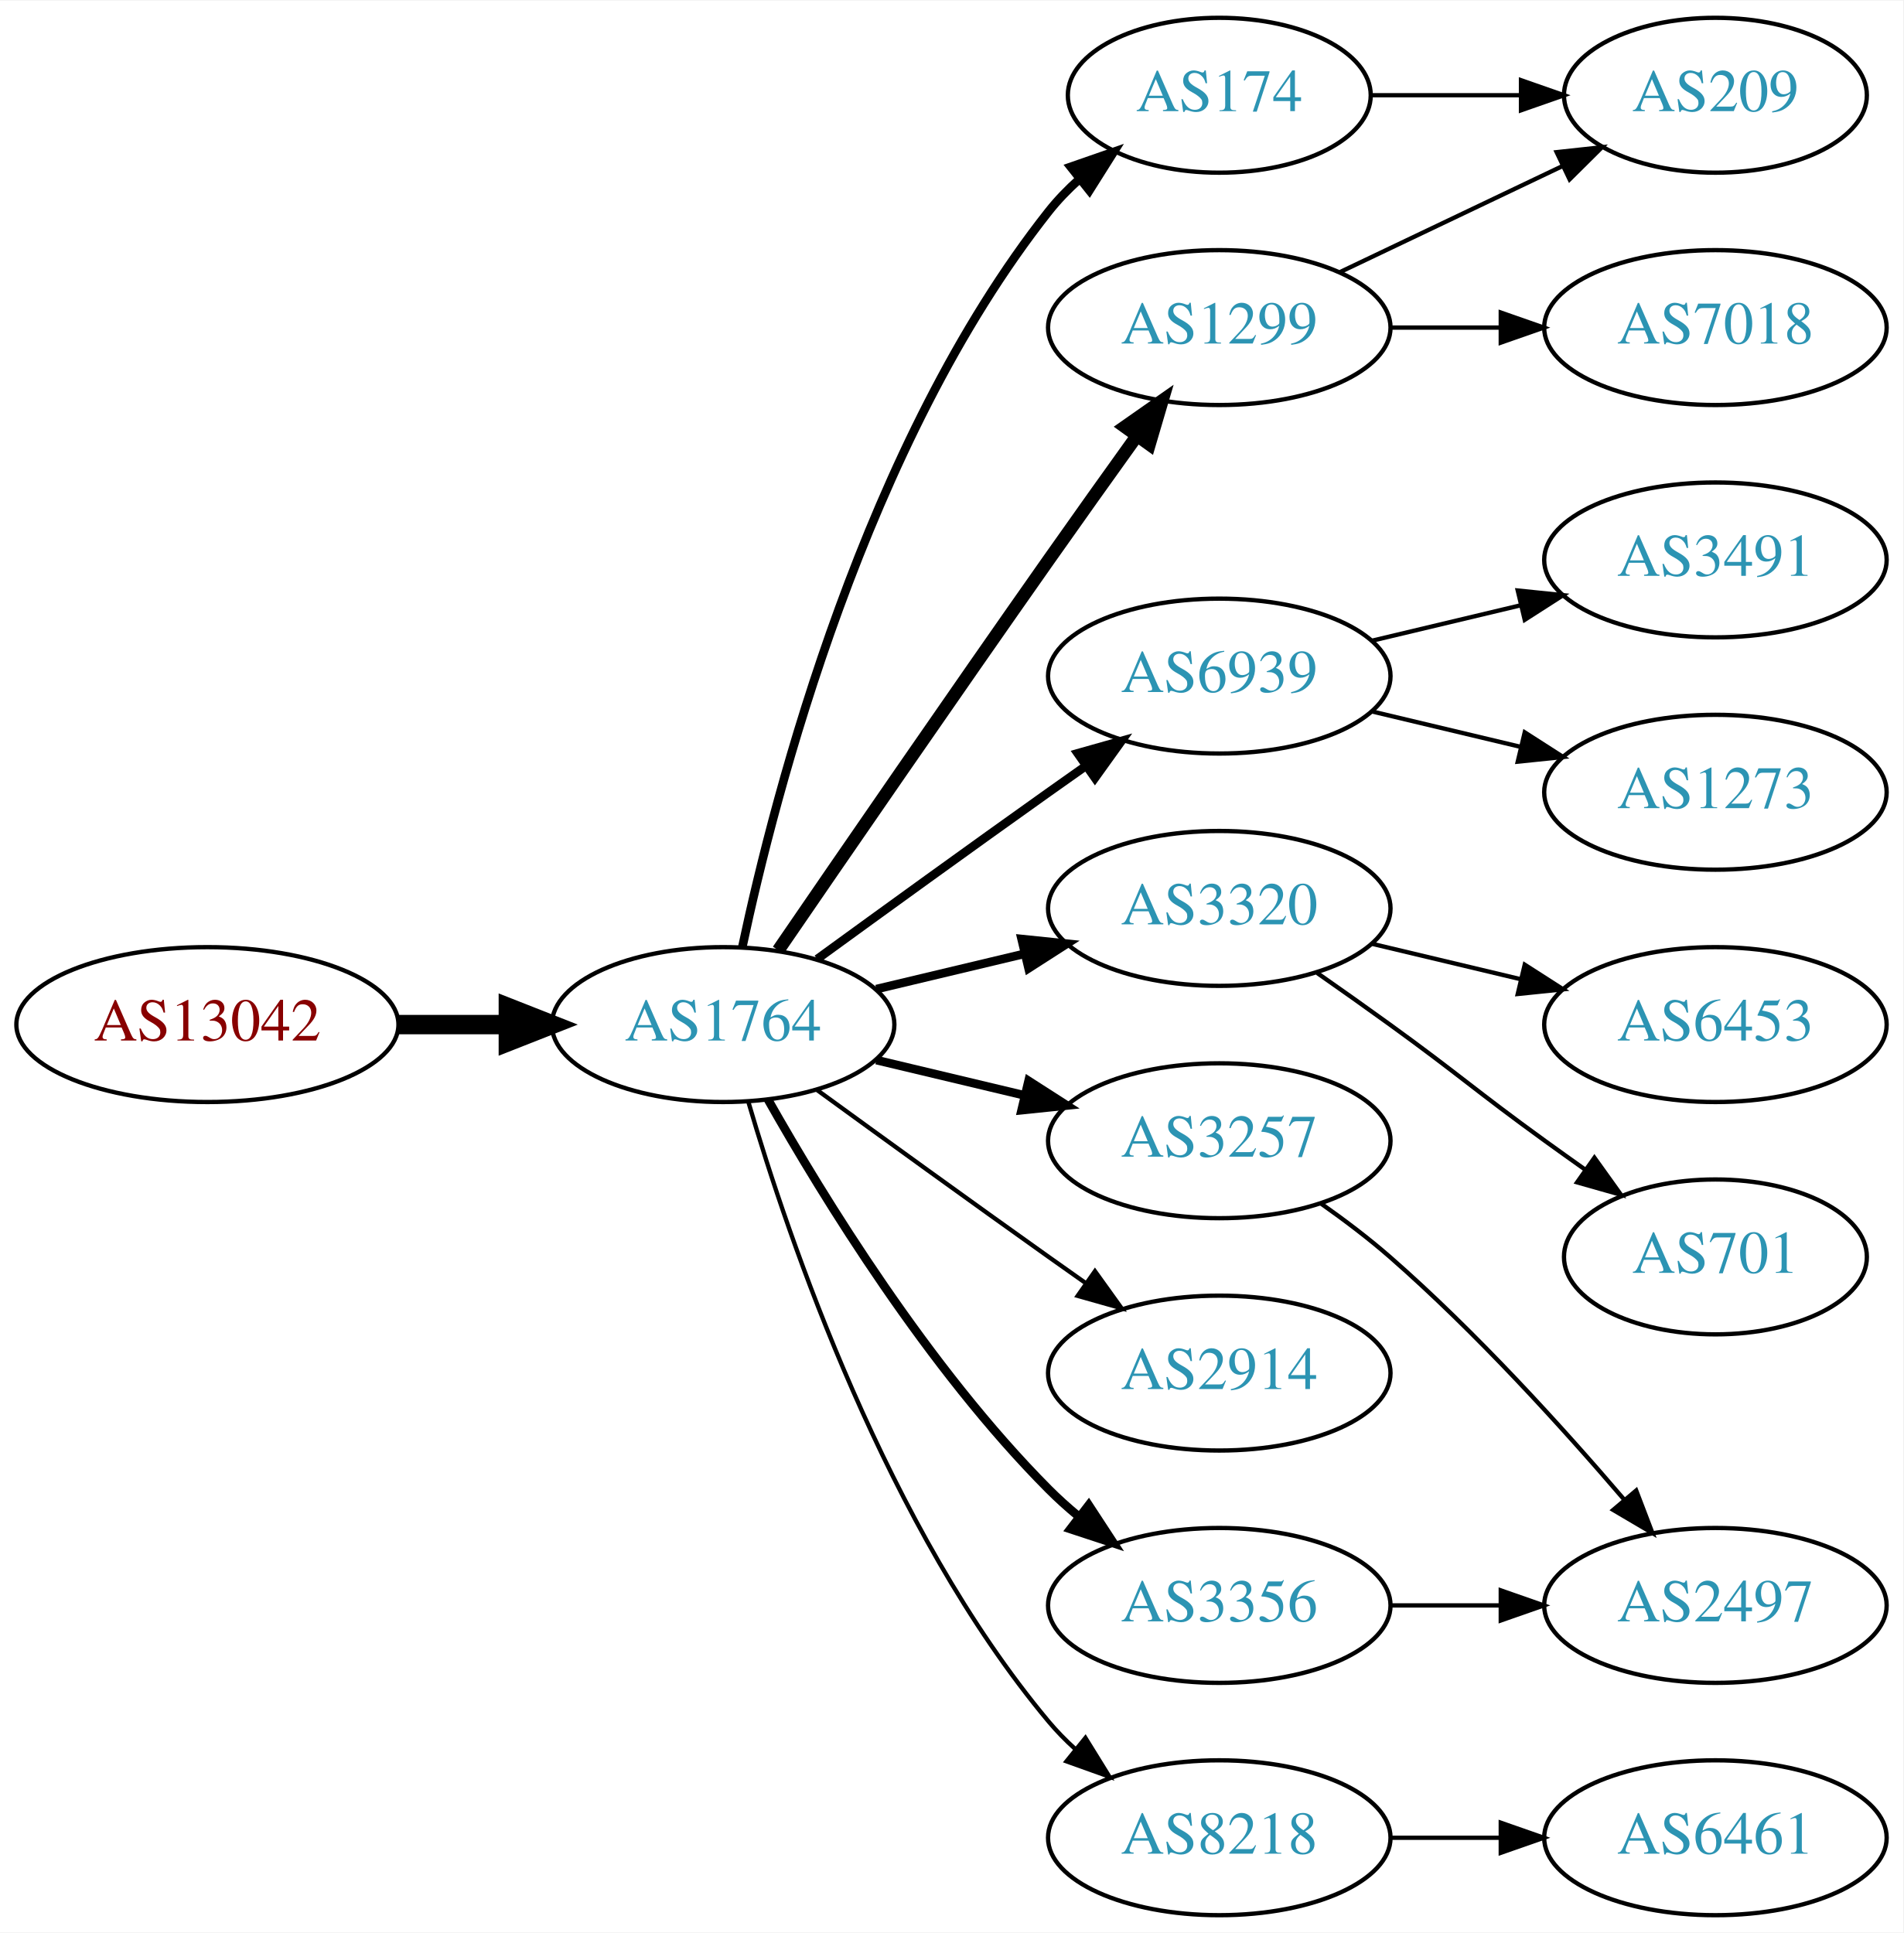
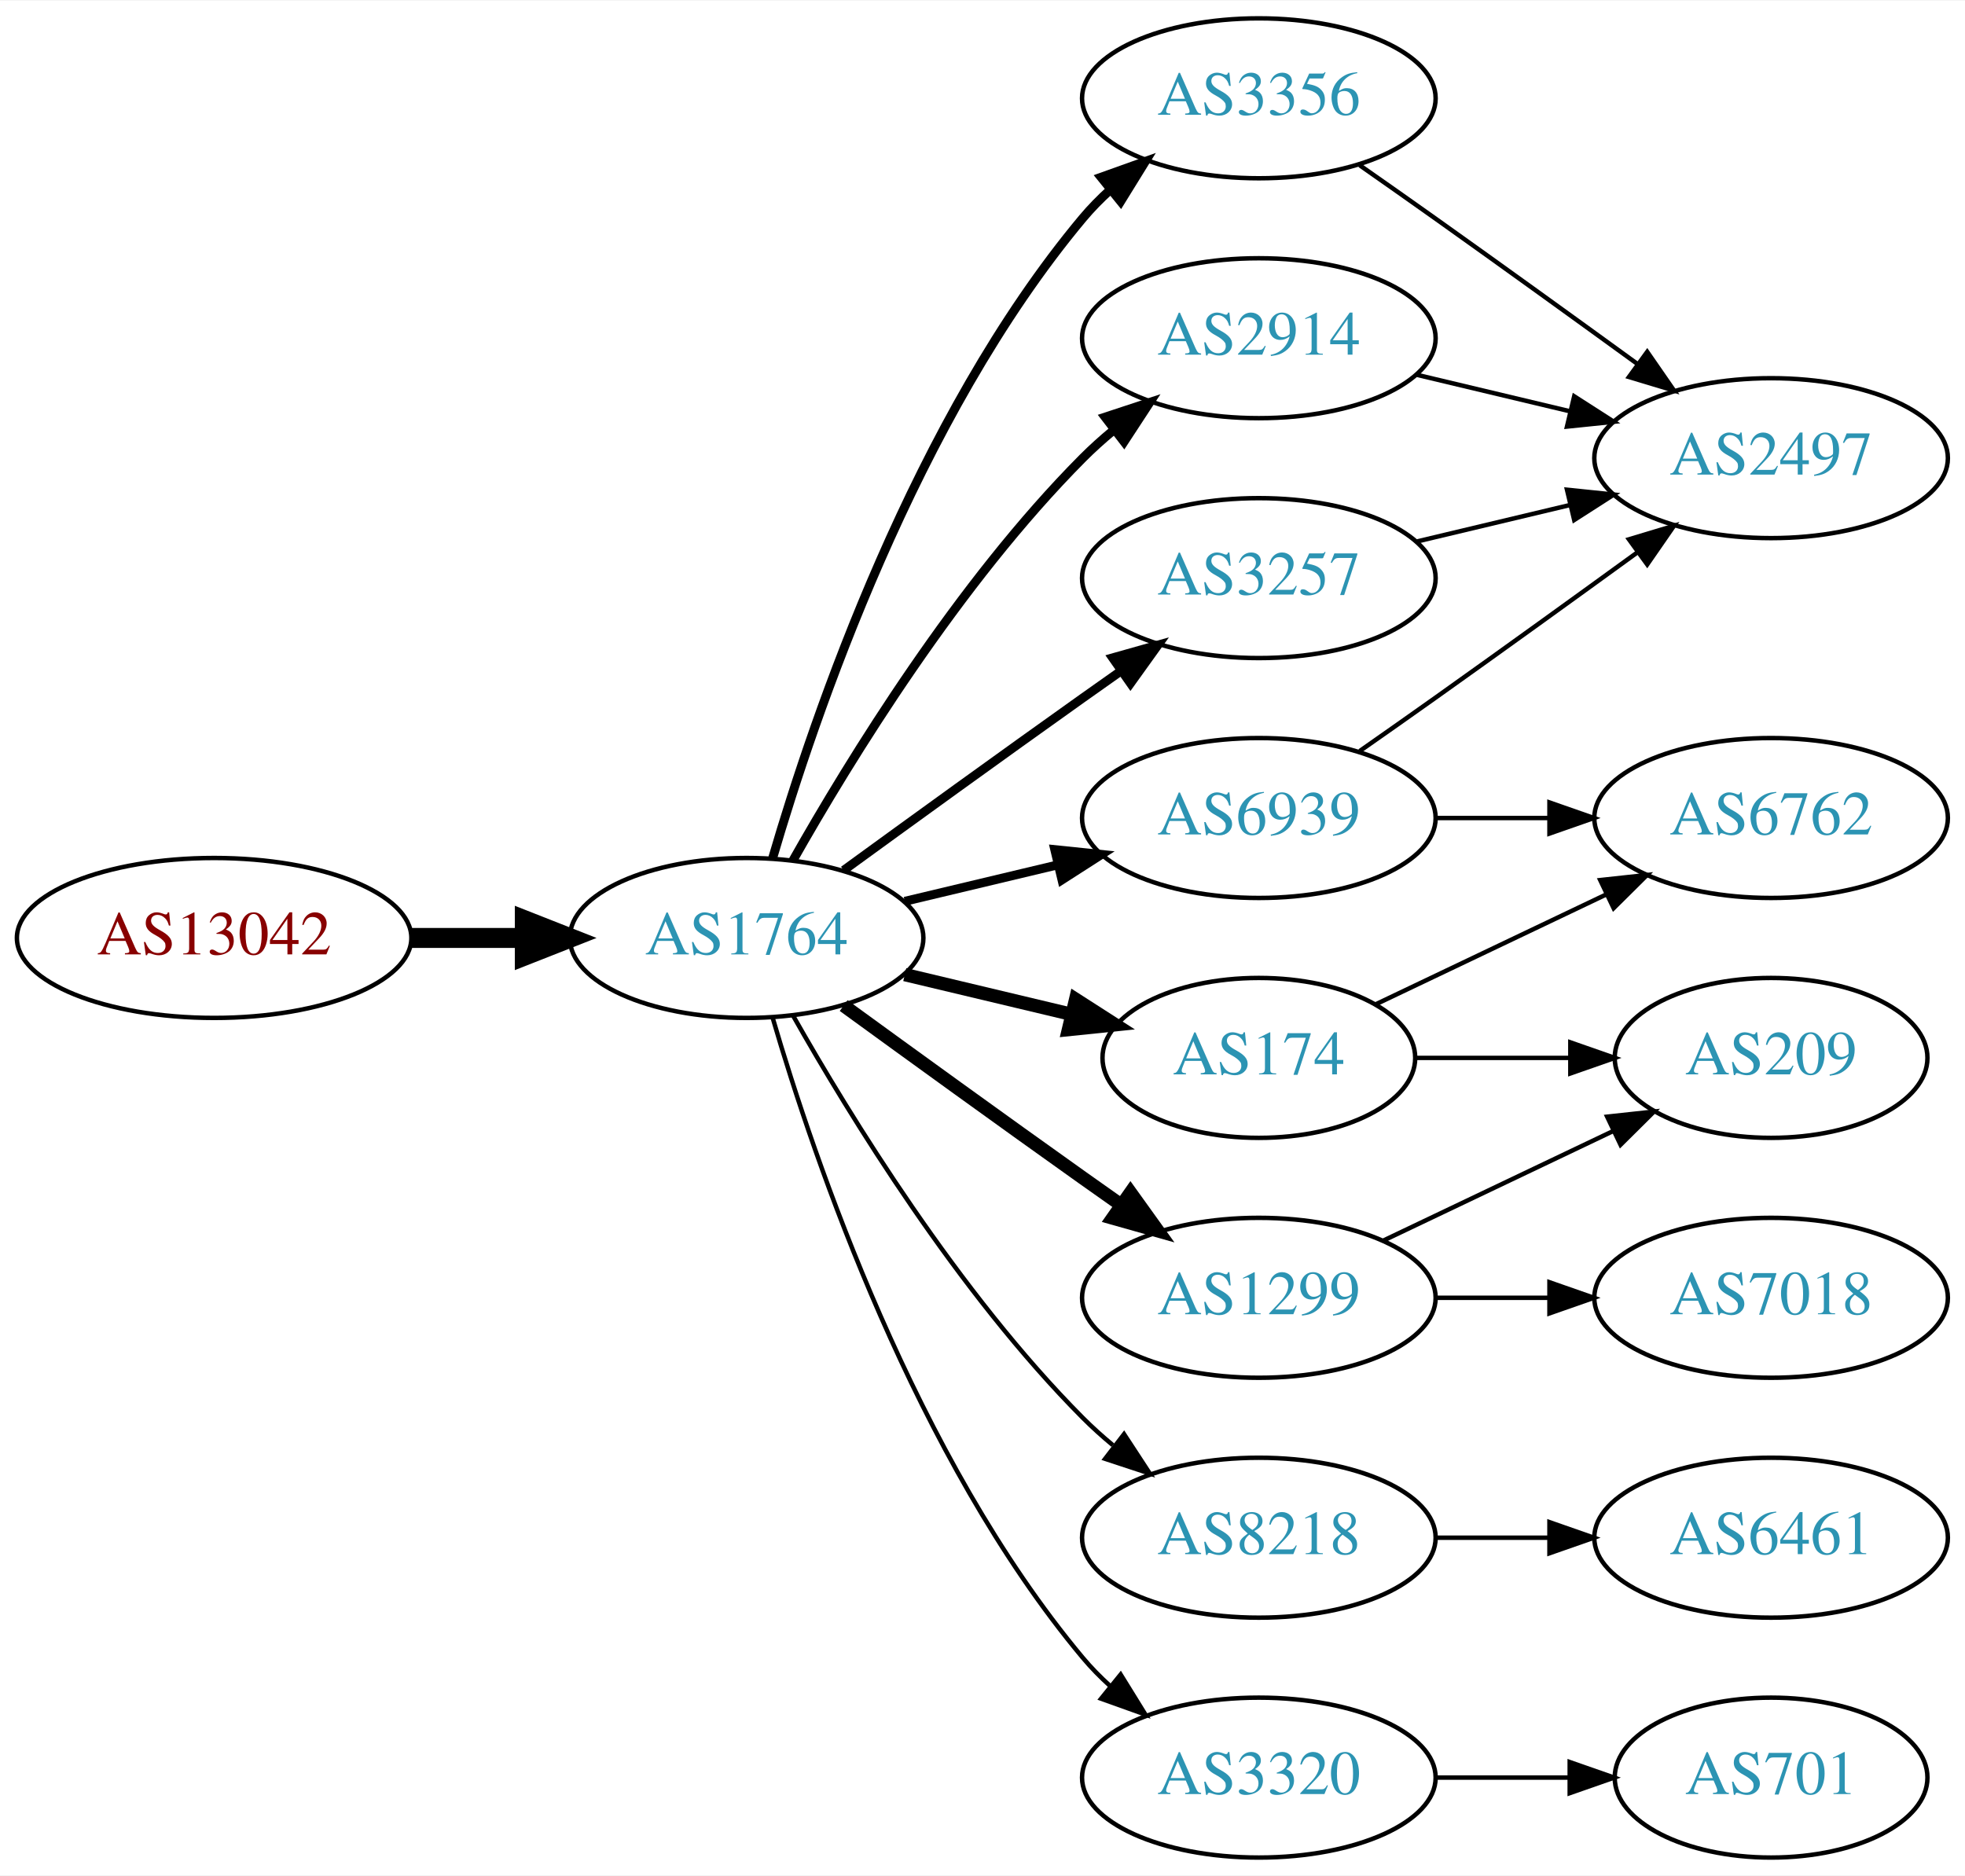
- <svg xmlns="http://www.w3.org/2000/svg" xmlns:xlink="http://www.w3.org/1999/xlink" width="442pt" height="449pt" viewBox="0.00 0.00 442.27 449.00">
-   <g id="graph0" class="graph" transform="scale(1 1) rotate(0) translate(4 445)">
-     <polygon fill="white" stroke="none" points="-4,4 -4,-445 438.271,-445 438.271,4 -4,4" />
+ <svg xmlns="http://www.w3.org/2000/svg" xmlns:xlink="http://www.w3.org/1999/xlink" width="442pt" height="422pt" viewBox="0.00 0.00 442.27 422.00">
+   <g id="graph0" class="graph" transform="scale(1 1) rotate(0) translate(4 418)">
+     <polygon fill="white" stroke="none" points="-4,4 -4,-418 438.271,-418 438.271,4 -4,4" />
    <g id="node1" class="node">
      <g id="a_node1">
        <a xlink:href="/asn/13042" xlink:title="AS13042 ~ Oesterreichische Nationalbank [AT]">
          <ellipse fill="#ffffff" stroke="black" cx="44.196" cy="-207" rx="44.393" ry="18" />
          <text text-anchor="middle" x="44.196" y="-203.3" font-family="Times,serif" font-size="14.00" fill="#880000">AS13042</text>
        </a>
      </g>
    </g>
    <g id="node2" class="node">
      <g id="a_node2">
        <a xlink:href="/asn/1764" xlink:title="AS1764 ~ NEXTLAYER-AS [AT]">
          <ellipse fill="#ffffff" stroke="black" cx="164.039" cy="-207" rx="39.794" ry="18" />
          <text text-anchor="middle" x="164.039" y="-203.3" font-family="Times,serif" font-size="14.00" fill="#2c94b3">AS1764</text>
        </a>
      </g>
    </g>
    <g id="edge1" class="edge">
      <path fill="none" stroke="black" stroke-width="4.5" d="M88.407,-207C96.72,-207 105.482,-207 113.965,-207" />
      <polygon fill="black" stroke="black" stroke-width="4.5" points="114.123,-210.938 124.123,-207 114.123,-203.063 114.123,-210.938" />
    </g>
    <g id="node3" class="node">
      <g id="a_node3">
-         <a xlink:href="/asn/1299" xlink:title="AS1299 ~ Telia Carrier [EU]">
-           <ellipse fill="#ffffff" stroke="black" cx="279.332" cy="-369" rx="39.794" ry="18" />
-           <text text-anchor="middle" x="279.332" y="-365.3" font-family="Times,serif" font-size="14.00" fill="#2c94b3">AS1299</text>
+         <a xlink:href="/asn/3257" xlink:title="AS3257 ~ GTT [DE]">
+           <ellipse fill="#ffffff" stroke="black" cx="279.332" cy="-288" rx="39.794" ry="18" />
+           <text text-anchor="middle" x="279.332" y="-284.3" font-family="Times,serif" font-size="14.00" fill="#2c94b3">AS3257</text>
        </a>
      </g>
    </g>
    <g id="edge2" class="edge">
-       <path fill="none" stroke="black" stroke-width="3" d="M176.846,-224.269C191.489,-245.642 217.262,-283.12 239.685,-315 246.32,-324.433 253.67,-334.739 260.164,-343.795" />
-       <polygon fill="black" stroke="black" stroke-width="3" points="257.399,-345.946 266.076,-352.026 263.085,-341.862 257.399,-345.946" />
+       <path fill="none" stroke="black" stroke-width="2" d="M185.887,-222.222C200.821,-233.091 221.435,-248.025 239.685,-261 242.506,-263.005 245.449,-265.085 248.397,-267.159" />
+       <polygon fill="black" stroke="black" stroke-width="2" points="246.424,-270.05 256.621,-272.926 250.443,-264.319 246.424,-270.05" />
    </g>
    <g id="node4" class="node">
      <g id="a_node4">
-         <a xlink:href="/asn/174" xlink:title="AS174 ~ Cogent Communications [US]">
-           <ellipse fill="#ffffff" stroke="black" cx="279.332" cy="-423" rx="35.194" ry="18" />
-           <text text-anchor="middle" x="279.332" y="-419.3" font-family="Times,serif" font-size="14.00" fill="#2c94b3">AS174</text>
+         <a xlink:href="/asn/6939" xlink:title="AS6939 ~ Hurricane Electric LLC [US]">
+           <ellipse fill="#ffffff" stroke="black" cx="279.332" cy="-234" rx="39.794" ry="18" />
+           <text text-anchor="middle" x="279.332" y="-230.3" font-family="Times,serif" font-size="14.00" fill="#2c94b3">AS6939</text>
        </a>
      </g>
    </g>
    <g id="edge3" class="edge">
-       <path fill="none" stroke="black" stroke-width="2" d="M168.529,-225.16C176.16,-261.03 197.152,-342.155 239.685,-396 241.765,-398.633 244.17,-401.116 246.743,-403.428" />
-       <polygon fill="black" stroke="black" stroke-width="2" points="244.799,-406.354 254.806,-409.835 249.154,-400.873 244.799,-406.354" />
+       <path fill="none" stroke="black" stroke-width="2" d="M199.646,-215.248C210.517,-217.838 222.671,-220.735 234.114,-223.462" />
+       <polygon fill="black" stroke="black" stroke-width="2" points="233.397,-226.889 243.936,-225.803 235.02,-220.08 233.397,-226.889" />
    </g>
    <g id="node5" class="node">
      <g id="a_node5">
-         <a xlink:href="/asn/6939" xlink:title="AS6939 ~ Hurricane Electric LLC [US]">
-           <ellipse fill="#ffffff" stroke="black" cx="279.332" cy="-288" rx="39.794" ry="18" />
-           <text text-anchor="middle" x="279.332" y="-284.3" font-family="Times,serif" font-size="14.00" fill="#2c94b3">AS6939</text>
+         <a xlink:href="/asn/174" xlink:title="AS174 ~ Cogent Communications [US]">
+           <ellipse fill="#ffffff" stroke="black" cx="279.332" cy="-180" rx="35.194" ry="18" />
+           <text text-anchor="middle" x="279.332" y="-176.3" font-family="Times,serif" font-size="14.00" fill="#2c94b3">AS174</text>
        </a>
      </g>
    </g>
    <g id="edge4" class="edge">
-       <path fill="none" stroke="black" stroke-width="2" d="M185.887,-222.222C200.821,-233.091 221.435,-248.025 239.685,-261 242.506,-263.005 245.449,-265.085 248.397,-267.159" />
-       <polygon fill="black" stroke="black" stroke-width="2" points="246.424,-270.05 256.621,-272.926 250.443,-264.319 246.424,-270.05" />
+       <path fill="none" stroke="black" stroke-width="3" d="M199.646,-198.752C211.44,-195.942 224.745,-192.771 237.013,-189.847" />
+       <polygon fill="black" stroke="black" stroke-width="3" points="238.101,-193.186 247.018,-187.463 236.479,-186.376 238.101,-193.186" />
    </g>
    <g id="node6" class="node">
      <g id="a_node6">
-         <a xlink:href="/asn/3257" xlink:title="AS3257 ~ GTT [DE]">
-           <ellipse fill="#ffffff" stroke="black" cx="279.332" cy="-180" rx="39.794" ry="18" />
-           <text text-anchor="middle" x="279.332" y="-176.3" font-family="Times,serif" font-size="14.00" fill="#2c94b3">AS3257</text>
+         <a xlink:href="/asn/3356" xlink:title="AS3356 ~ Level 3 Parent, LLC [US]">
+           <ellipse fill="#ffffff" stroke="black" cx="279.332" cy="-396" rx="39.794" ry="18" />
+           <text text-anchor="middle" x="279.332" y="-392.3" font-family="Times,serif" font-size="14.00" fill="#2c94b3">AS3356</text>
        </a>
      </g>
    </g>
    <g id="edge5" class="edge">
-       <path fill="none" stroke="black" stroke-width="2" d="M199.646,-198.752C210.517,-196.162 222.671,-193.265 234.114,-190.538" />
-       <polygon fill="black" stroke="black" stroke-width="2" points="235.02,-193.92 243.936,-188.197 233.397,-187.111 235.02,-193.92" />
+       <path fill="none" stroke="black" stroke-width="2" d="M169.913,-225.002C179.227,-256.844 202.043,-323.981 239.685,-369 241.555,-371.237 243.654,-373.374 245.88,-375.396" />
+       <polygon fill="black" stroke="black" stroke-width="2" points="243.823,-378.234 253.799,-381.804 248.227,-372.793 243.823,-378.234" />
    </g>
    <g id="node7" class="node">
      <g id="a_node7">
-         <a xlink:href="/asn/3320" xlink:title="AS3320 ~ DTAG [DE]">
-           <ellipse fill="#ffffff" stroke="black" cx="279.332" cy="-234" rx="39.794" ry="18" />
-           <text text-anchor="middle" x="279.332" y="-230.3" font-family="Times,serif" font-size="14.00" fill="#2c94b3">AS3320</text>
+         <a xlink:href="/asn/8218" xlink:title="AS8218 ~ legacy Neotelecoms [FR]">
+           <ellipse fill="#ffffff" stroke="black" cx="279.332" cy="-72" rx="39.794" ry="18" />
+           <text text-anchor="middle" x="279.332" y="-68.3" font-family="Times,serif" font-size="14.00" fill="#2c94b3">AS8218</text>
        </a>
      </g>
    </g>
    <g id="edge6" class="edge">
-       <path fill="none" stroke="black" stroke-width="2" d="M199.646,-215.248C210.517,-217.838 222.671,-220.735 234.114,-223.462" />
-       <polygon fill="black" stroke="black" stroke-width="2" points="233.397,-226.889 243.936,-225.803 235.02,-220.08 233.397,-226.889" />
+       <path fill="none" stroke="black" d="M174.498,-189.51C187.28,-166.904 211.712,-127.114 239.685,-99 241.796,-96.879 244.092,-94.812 246.477,-92.829" />
+       <polygon fill="black" stroke="black" points="248.993,-95.31 254.793,-86.444 244.73,-89.758 248.993,-95.31" />
    </g>
    <g id="node8" class="node">
      <g id="a_node8">
        <a xlink:href="/asn/2914" xlink:title="AS2914 ~ NTT America, Inc. [US]">
-           <ellipse fill="#ffffff" stroke="black" cx="279.332" cy="-126" rx="39.794" ry="18" />
-           <text text-anchor="middle" x="279.332" y="-122.3" font-family="Times,serif" font-size="14.00" fill="#2c94b3">AS2914</text>
+           <ellipse fill="#ffffff" stroke="black" cx="279.332" cy="-342" rx="39.794" ry="18" />
+           <text text-anchor="middle" x="279.332" y="-338.3" font-family="Times,serif" font-size="14.00" fill="#2c94b3">AS2914</text>
        </a>
      </g>
    </g>
    <g id="edge7" class="edge">
-       <path fill="none" stroke="black" d="M185.887,-191.778C200.821,-180.909 221.435,-165.975 239.685,-153 242.506,-150.995 245.449,-148.915 248.397,-146.841" />
-       <polygon fill="black" stroke="black" points="250.443,-149.681 256.621,-141.074 246.424,-143.95 250.443,-149.681" />
+       <path fill="none" stroke="black" stroke-width="2" d="M174.498,-224.49C187.28,-247.096 211.712,-286.886 239.685,-315 241.796,-317.121 244.092,-319.188 246.477,-321.171" />
+       <polygon fill="black" stroke="black" stroke-width="2" points="244.73,-324.242 254.793,-327.556 248.993,-318.69 244.73,-324.242" />
    </g>
    <g id="node9" class="node">
      <g id="a_node9">
-         <a xlink:href="/asn/8218" xlink:title="AS8218 ~ legacy Neotelecoms [FR]">
+         <a xlink:href="/asn/1299" xlink:title="AS1299 ~ Telia Carrier [EU]">
+           <ellipse fill="#ffffff" stroke="black" cx="279.332" cy="-126" rx="39.794" ry="18" />
+           <text text-anchor="middle" x="279.332" y="-122.3" font-family="Times,serif" font-size="14.00" fill="#2c94b3">AS1299</text>
+         </a>
+       </g>
+     </g>
+     <g id="edge8" class="edge">
+       <path fill="none" stroke="black" stroke-width="3" d="M185.887,-191.778C200.821,-180.909 221.435,-165.975 239.685,-153 242.506,-150.995 245.449,-148.915 248.397,-146.841" />
+       <polygon fill="black" stroke="black" stroke-width="3" points="250.443,-149.681 256.621,-141.074 246.424,-143.95 250.443,-149.681" />
+     </g>
+     <g id="node10" class="node">
+       <g id="a_node10">
+         <a xlink:href="/asn/3320" xlink:title="AS3320 ~ DTAG [DE]">
          <ellipse fill="#ffffff" stroke="black" cx="279.332" cy="-18" rx="39.794" ry="18" />
-           <text text-anchor="middle" x="279.332" y="-14.3" font-family="Times,serif" font-size="14.00" fill="#2c94b3">AS8218</text>
-         </a>
-       </g>
-     </g>
-     <g id="edge8" class="edge">
+           <text text-anchor="middle" x="279.332" y="-14.3" font-family="Times,serif" font-size="14.00" fill="#2c94b3">AS3320</text>
+         </a>
+       </g>
+     </g>
+     <g id="edge9" class="edge">
      <path fill="none" stroke="black" d="M169.913,-188.998C179.227,-157.156 202.043,-90.019 239.685,-45 241.555,-42.763 243.654,-40.626 245.88,-38.604" />
      <polygon fill="black" stroke="black" points="248.227,-41.208 253.799,-32.196 243.823,-35.766 248.227,-41.208" />
    </g>
-     <g id="node10" class="node">
-       <g id="a_node10">
-         <a xlink:href="/asn/3356" xlink:title="AS3356 ~ Level 3 Parent, LLC [US]">
-           <ellipse fill="#ffffff" stroke="black" cx="279.332" cy="-72" rx="39.794" ry="18" />
-           <text text-anchor="middle" x="279.332" y="-68.3" font-family="Times,serif" font-size="14.00" fill="#2c94b3">AS3356</text>
-         </a>
-       </g>
-     </g>
-     <g id="edge9" class="edge">
-       <path fill="none" stroke="black" stroke-width="2" d="M174.498,-189.51C187.28,-166.904 211.712,-127.114 239.685,-99 241.796,-96.879 244.092,-94.812 246.477,-92.829" />
-       <polygon fill="black" stroke="black" stroke-width="2" points="248.993,-95.31 254.793,-86.444 244.73,-89.758 248.993,-95.31" />
-     </g>
    <g id="node11" class="node">
      <g id="a_node11">
-         <a xlink:href="/asn/209" xlink:title="AS209 ~ CenturyLink Communications, LLC [US]">
-           <ellipse fill="#ffffff" stroke="black" cx="394.625" cy="-423" rx="35.194" ry="18" />
-           <text text-anchor="middle" x="394.625" y="-419.3" font-family="Times,serif" font-size="14.00" fill="#2c94b3">AS209</text>
-         </a>
-       </g>
+         <a xlink:href="/asn/2497" xlink:title="AS2497 ~ Internet Initiative Japan Inc. [JP]">
+           <ellipse fill="#ffffff" stroke="black" cx="394.625" cy="-315" rx="39.794" ry="18" />
+           <text text-anchor="middle" x="394.625" y="-311.3" font-family="Times,serif" font-size="14.00" fill="#2c94b3">AS2497</text>
+         </a>
+       </g>
+     </g>
+     <g id="edge18" class="edge">
+       <path fill="none" stroke="black" d="M314.939,-296.248C325.81,-298.838 337.964,-301.735 349.407,-304.462" />
+       <polygon fill="black" stroke="black" points="348.69,-307.889 359.229,-306.803 350.313,-301.08 348.69,-307.889" />
    </g>
    <g id="edge10" class="edge">
-       <path fill="none" stroke="black" d="M307.468,-381.934C322.9,-389.29 342.385,-398.577 358.92,-406.459" />
-       <polygon fill="black" stroke="black" points="357.729,-409.768 368.262,-410.911 360.741,-403.449 357.729,-409.768" />
+       <path fill="none" stroke="black" d="M302.042,-249.074C307.577,-252.943 313.508,-257.111 318.978,-261 334.092,-271.745 350.826,-283.833 364.613,-293.844" />
+       <polygon fill="black" stroke="black" points="362.63,-296.729 372.776,-299.778 366.746,-291.067 362.63,-296.729" />
    </g>
    <g id="node12" class="node">
      <g id="a_node12">
-         <a xlink:href="/asn/7018" xlink:title="AS7018 ~ AT&amp;T Services, Inc. [US]">
-           <ellipse fill="#ffffff" stroke="black" cx="394.625" cy="-369" rx="39.794" ry="18" />
-           <text text-anchor="middle" x="394.625" y="-365.3" font-family="Times,serif" font-size="14.00" fill="#2c94b3">AS7018</text>
+         <a xlink:href="/asn/6762" xlink:title="AS6762 ~ TELECOM ITALIA SPARKLE S.p.A. [IT]">
+           <ellipse fill="#ffffff" stroke="black" cx="394.625" cy="-234" rx="39.794" ry="18" />
+           <text text-anchor="middle" x="394.625" y="-230.3" font-family="Times,serif" font-size="14.00" fill="#2c94b3">AS6762</text>
        </a>
      </g>
    </g>
    <g id="edge11" class="edge">
-       <path fill="none" stroke="black" d="M319.004,-369C327.207,-369 335.971,-369 344.503,-369" />
-       <polygon fill="black" stroke="black" points="344.742,-372.5 354.742,-369 344.742,-365.5 344.742,-372.5" />
+       <path fill="none" stroke="black" d="M319.004,-234C327.207,-234 335.971,-234 344.503,-234" />
+       <polygon fill="black" stroke="black" points="344.742,-237.5 354.742,-234 344.742,-230.5 344.742,-237.5" />
    </g>
    <g id="edge12" class="edge">
-       <path fill="none" stroke="black" d="M314.631,-423C325.501,-423 337.678,-423 349.156,-423" />
-       <polygon fill="black" stroke="black" points="349.442,-426.5 359.442,-423 349.442,-419.5 349.442,-426.5" />
+       <path fill="none" stroke="black" d="M305.757,-192.119C321.059,-199.413 340.783,-208.814 357.665,-216.86" />
+       <polygon fill="black" stroke="black" points="356.172,-220.026 366.705,-221.169 359.184,-213.707 356.172,-220.026" />
    </g>
    <g id="node13" class="node">
      <g id="a_node13">
-         <a xlink:href="/asn/3491" xlink:title="AS3491 ~ PCCW Global, Inc. [US]">
-           <ellipse fill="#ffffff" stroke="black" cx="394.625" cy="-315" rx="39.794" ry="18" />
-           <text text-anchor="middle" x="394.625" y="-311.3" font-family="Times,serif" font-size="14.00" fill="#2c94b3">AS3491</text>
+         <a xlink:href="/asn/209" xlink:title="AS209 ~ CenturyLink Communications, LLC [US]">
+           <ellipse fill="#ffffff" stroke="black" cx="394.625" cy="-180" rx="35.194" ry="18" />
+           <text text-anchor="middle" x="394.625" y="-176.3" font-family="Times,serif" font-size="14.00" fill="#2c94b3">AS209</text>
        </a>
      </g>
    </g>
    <g id="edge13" class="edge">
-       <path fill="none" stroke="black" d="M314.939,-296.248C325.81,-298.838 337.964,-301.735 349.407,-304.462" />
-       <polygon fill="black" stroke="black" points="348.69,-307.889 359.229,-306.803 350.313,-301.08 348.69,-307.889" />
+       <path fill="none" stroke="black" d="M314.631,-180C325.501,-180 337.678,-180 349.156,-180" />
+       <polygon fill="black" stroke="black" points="349.442,-183.5 359.442,-180 349.442,-176.5 349.442,-183.5" />
+     </g>
+     <g id="edge14" class="edge">
+       <path fill="none" stroke="black" d="M302.042,-380.926C307.577,-377.057 313.508,-372.889 318.978,-369 334.092,-358.255 350.826,-346.167 364.613,-336.156" />
+       <polygon fill="black" stroke="black" points="366.746,-338.933 372.776,-330.222 362.63,-333.271 366.746,-338.933" />
    </g>
    <g id="node14" class="node">
      <g id="a_node14">
-         <a xlink:href="/asn/1273" xlink:title="AS1273 ~ Vodafone Group PLC [EU]">
-           <ellipse fill="#ffffff" stroke="black" cx="394.625" cy="-261" rx="39.794" ry="18" />
-           <text text-anchor="middle" x="394.625" y="-257.3" font-family="Times,serif" font-size="14.00" fill="#2c94b3">AS1273</text>
-         </a>
-       </g>
-     </g>
-     <g id="edge14" class="edge">
-       <path fill="none" stroke="black" d="M314.939,-279.752C325.81,-277.162 337.964,-274.265 349.407,-271.538" />
-       <polygon fill="black" stroke="black" points="350.313,-274.92 359.229,-269.197 348.69,-268.111 350.313,-274.92" />
+         <a xlink:href="/asn/6461" xlink:title="AS6461 ~ Zayo Bandwidth [US]">
+           <ellipse fill="#ffffff" stroke="black" cx="394.625" cy="-72" rx="39.794" ry="18" />
+           <text text-anchor="middle" x="394.625" y="-68.3" font-family="Times,serif" font-size="14.00" fill="#2c94b3">AS6461</text>
+         </a>
+       </g>
+     </g>
+     <g id="edge15" class="edge">
+       <path fill="none" stroke="black" d="M319.004,-72C327.207,-72 335.971,-72 344.503,-72" />
+       <polygon fill="black" stroke="black" points="344.742,-75.5 354.742,-72 344.742,-68.5 344.742,-75.5" />
+     </g>
+     <g id="edge19" class="edge">
+       <path fill="none" stroke="black" d="M314.939,-333.752C325.81,-331.162 337.964,-328.265 349.407,-325.538" />
+       <polygon fill="black" stroke="black" points="350.313,-328.92 359.229,-323.197 348.69,-322.111 350.313,-328.92" />
+     </g>
+     <g id="edge16" class="edge">
+       <path fill="none" stroke="black" d="M307.468,-138.934C322.9,-146.29 342.385,-155.577 358.92,-163.459" />
+       <polygon fill="black" stroke="black" points="357.729,-166.768 368.262,-167.911 360.741,-160.449 357.729,-166.768" />
    </g>
    <g id="node15" class="node">
      <g id="a_node15">
-         <a xlink:href="/asn/2497" xlink:title="AS2497 ~ Internet Initiative Japan Inc. [JP]">
-           <ellipse fill="#ffffff" stroke="black" cx="394.625" cy="-72" rx="39.794" ry="18" />
-           <text text-anchor="middle" x="394.625" y="-68.3" font-family="Times,serif" font-size="14.00" fill="#2c94b3">AS2497</text>
-         </a>
-       </g>
-     </g>
-     <g id="edge15" class="edge">
-       <path fill="none" stroke="black" d="M303.022,-165.37C308.424,-161.56 314.047,-157.308 318.978,-153 338.905,-135.593 359.097,-113.342 373.446,-96.567" />
-       <polygon fill="black" stroke="black" points="376.214,-98.714 379.995,-88.817 370.867,-94.196 376.214,-98.714" />
+         <a xlink:href="/asn/7018" xlink:title="AS7018 ~ AT&amp;T Services, Inc. [US]">
+           <ellipse fill="#ffffff" stroke="black" cx="394.625" cy="-126" rx="39.794" ry="18" />
+           <text text-anchor="middle" x="394.625" y="-122.3" font-family="Times,serif" font-size="14.00" fill="#2c94b3">AS7018</text>
+         </a>
+       </g>
+     </g>
+     <g id="edge17" class="edge">
+       <path fill="none" stroke="black" d="M319.004,-126C327.207,-126 335.971,-126 344.503,-126" />
+       <polygon fill="black" stroke="black" points="344.742,-129.5 354.742,-126 344.742,-122.5 344.742,-129.5" />
    </g>
    <g id="node16" class="node">
      <g id="a_node16">
-         <a xlink:href="/asn/6453" xlink:title="AS6453 ~ TATA COMMUNICATIONS (AMERICA) INC [US]">
-           <ellipse fill="#ffffff" stroke="black" cx="394.625" cy="-207" rx="39.794" ry="18" />
-           <text text-anchor="middle" x="394.625" y="-203.3" font-family="Times,serif" font-size="14.00" fill="#2c94b3">AS6453</text>
-         </a>
-       </g>
-     </g>
-     <g id="edge16" class="edge">
-       <path fill="none" stroke="black" d="M314.939,-225.752C325.81,-223.162 337.964,-220.265 349.407,-217.538" />
-       <polygon fill="black" stroke="black" points="350.313,-220.92 359.229,-215.197 348.69,-214.111 350.313,-220.92" />
-     </g>
-     <g id="node17" class="node">
-       <g id="a_node17">
        <a xlink:href="/asn/701" xlink:title="AS701 ~ UUNET [US]">
-           <ellipse fill="#ffffff" stroke="black" cx="394.625" cy="-153" rx="35.194" ry="18" />
-           <text text-anchor="middle" x="394.625" y="-149.3" font-family="Times,serif" font-size="14.00" fill="#2c94b3">AS701</text>
-         </a>
-       </g>
-     </g>
-     <g id="edge17" class="edge">
-       <path fill="none" stroke="black" d="M302.089,-218.991C307.623,-215.121 313.542,-210.936 318.978,-207 335.178,-195.271 338.778,-191.729 354.978,-180 358.007,-177.807 361.186,-175.537 364.364,-173.287" />
-       <polygon fill="black" stroke="black" points="366.506,-176.059 372.675,-167.445 362.481,-170.333 366.506,-176.059" />
-     </g>
-     <g id="node18" class="node">
-       <g id="a_node18">
-         <a xlink:href="/asn/6461" xlink:title="AS6461 ~ Zayo Bandwidth [US]">
-           <ellipse fill="#ffffff" stroke="black" cx="394.625" cy="-18" rx="39.794" ry="18" />
-           <text text-anchor="middle" x="394.625" y="-14.3" font-family="Times,serif" font-size="14.00" fill="#2c94b3">AS6461</text>
-         </a>
-       </g>
-     </g>
-     <g id="edge18" class="edge">
-       <path fill="none" stroke="black" d="M319.004,-18C327.207,-18 335.971,-18 344.503,-18" />
-       <polygon fill="black" stroke="black" points="344.742,-21.5 354.742,-18 344.742,-14.5 344.742,-21.5" />
-     </g>
-     <g id="edge19" class="edge">
-       <path fill="none" stroke="black" d="M319.004,-72C327.207,-72 335.971,-72 344.503,-72" />
-       <polygon fill="black" stroke="black" points="344.742,-75.5 354.742,-72 344.742,-68.5 344.742,-75.5" />
+           <ellipse fill="#ffffff" stroke="black" cx="394.625" cy="-18" rx="35.194" ry="18" />
+           <text text-anchor="middle" x="394.625" y="-14.3" font-family="Times,serif" font-size="14.00" fill="#2c94b3">AS701</text>
+         </a>
+       </g>
+     </g>
+     <g id="edge20" class="edge">
+       <path fill="none" stroke="black" d="M319.004,-18C328.709,-18 339.2,-18 349.163,-18" />
+       <polygon fill="black" stroke="black" points="349.299,-21.5 359.299,-18 349.299,-14.5 349.299,-21.5" />
    </g>
  </g>
</svg>
